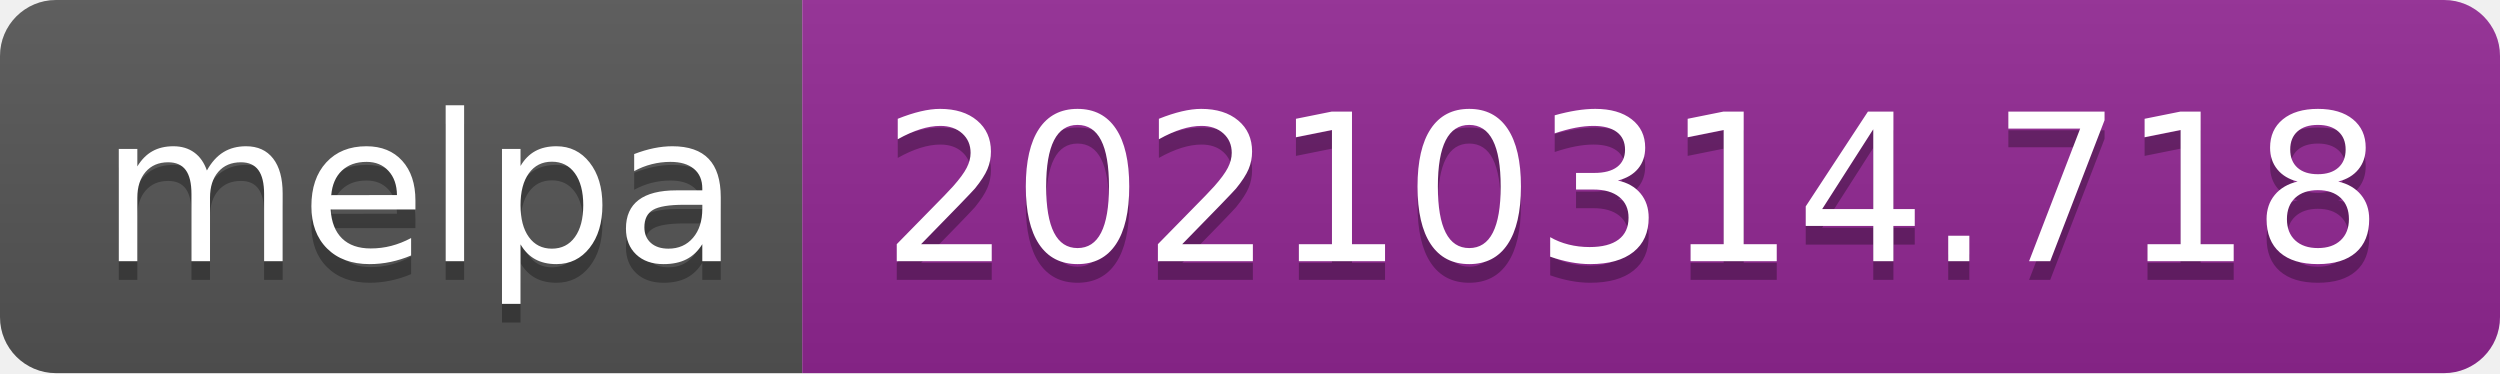
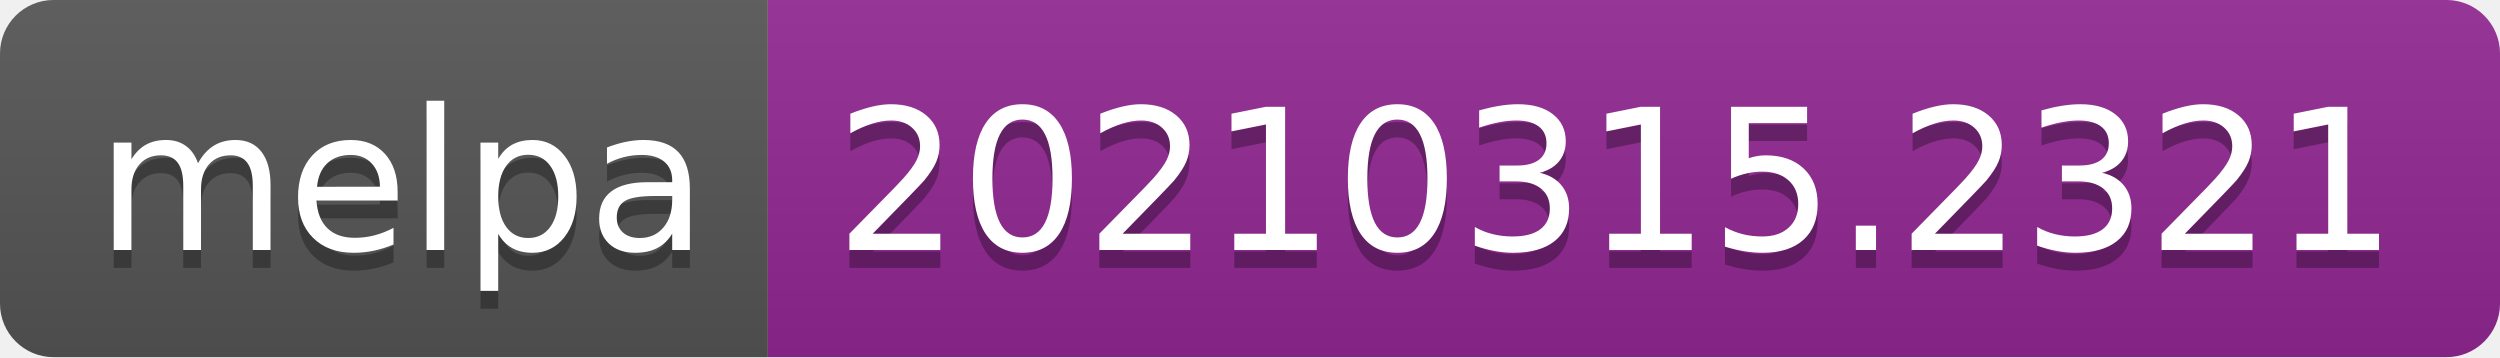
- <svg xmlns="http://www.w3.org/2000/svg" width="134" height="20" role="img" aria-label="melpa: 20210314.718">
+ <svg xmlns="http://www.w3.org/2000/svg" width="140" height="20" role="img" aria-label="melpa: 20210315.2321">
  <linearGradient id="s" x2="0" y2="100%">
    <stop offset="0" stop-color="#bbb" stop-opacity=".1" />
    <stop offset="1" stop-opacity=".1" />
  </linearGradient>
  <clipPath id="r">
-     <rect width="134" height="20" rx="3" fill="#fff" />
+     <rect width="140" height="20" rx="3" fill="#fff" />
  </clipPath>
  <g clip-path="url(#r)">
    <rect width="43" height="20" fill="#555" />
-     <rect x="43" width="91" height="20" fill="#922793" />
-     <rect width="134" height="20" fill="url(#s)" />
+     <rect x="43" width="97" height="20" fill="#922793" />
+     <rect width="140" height="20" fill="url(#s)" />
  </g>
  <g fill="#fff" text-anchor="middle" font-family="Verdana,Geneva,DejaVu Sans,sans-serif" text-rendering="geometricPrecision" font-size="110">
    <text aria-hidden="true" x="225" y="150" fill="#010101" fill-opacity=".3" transform="scale(.1)" textLength="330">melpa</text>
    <text x="225" y="140" transform="scale(.1)" fill="#fff" textLength="330">melpa</text>
-     <text aria-hidden="true" x="875" y="150" fill="#010101" fill-opacity=".3" transform="scale(.1)" textLength="810">20210314.718</text>
-     <text x="875" y="140" transform="scale(.1)" fill="#fff" textLength="810">20210314.718</text>
+     <text aria-hidden="true" x="905" y="150" fill="#010101" fill-opacity=".3" transform="scale(.1)" textLength="870">20210315.2321</text>
+     <text x="905" y="140" transform="scale(.1)" fill="#fff" textLength="870">20210315.2321</text>
  </g>
</svg>
